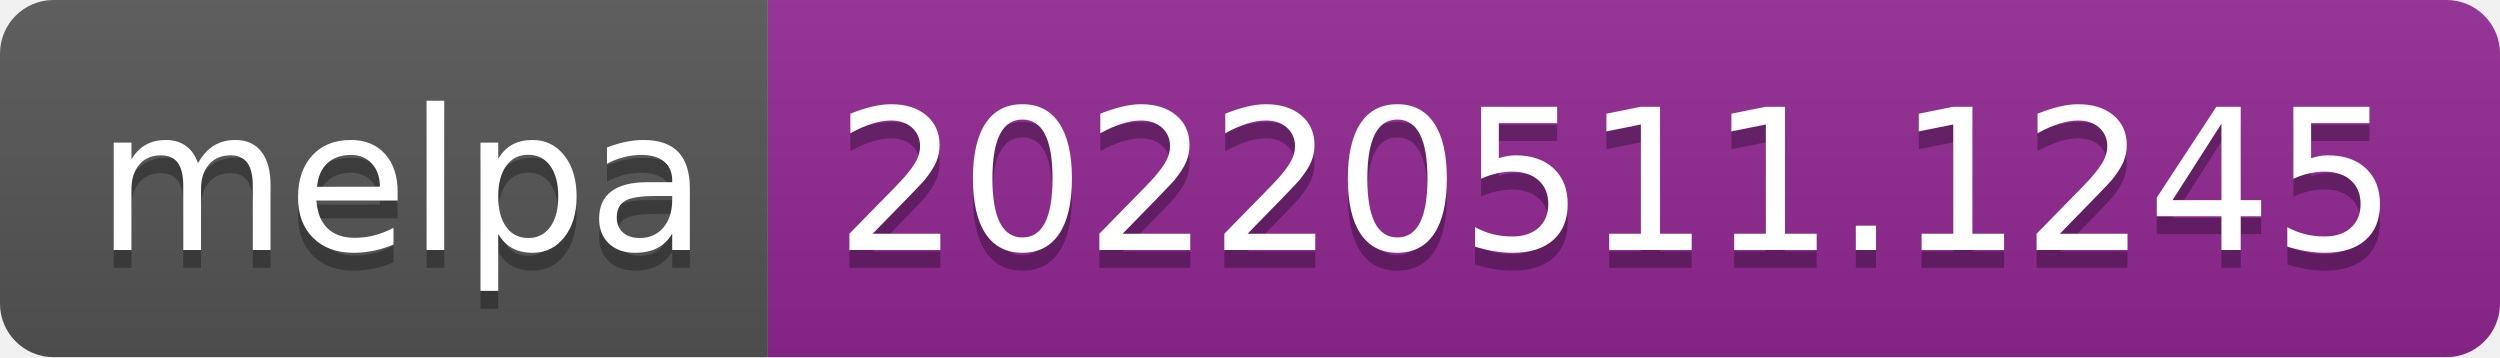
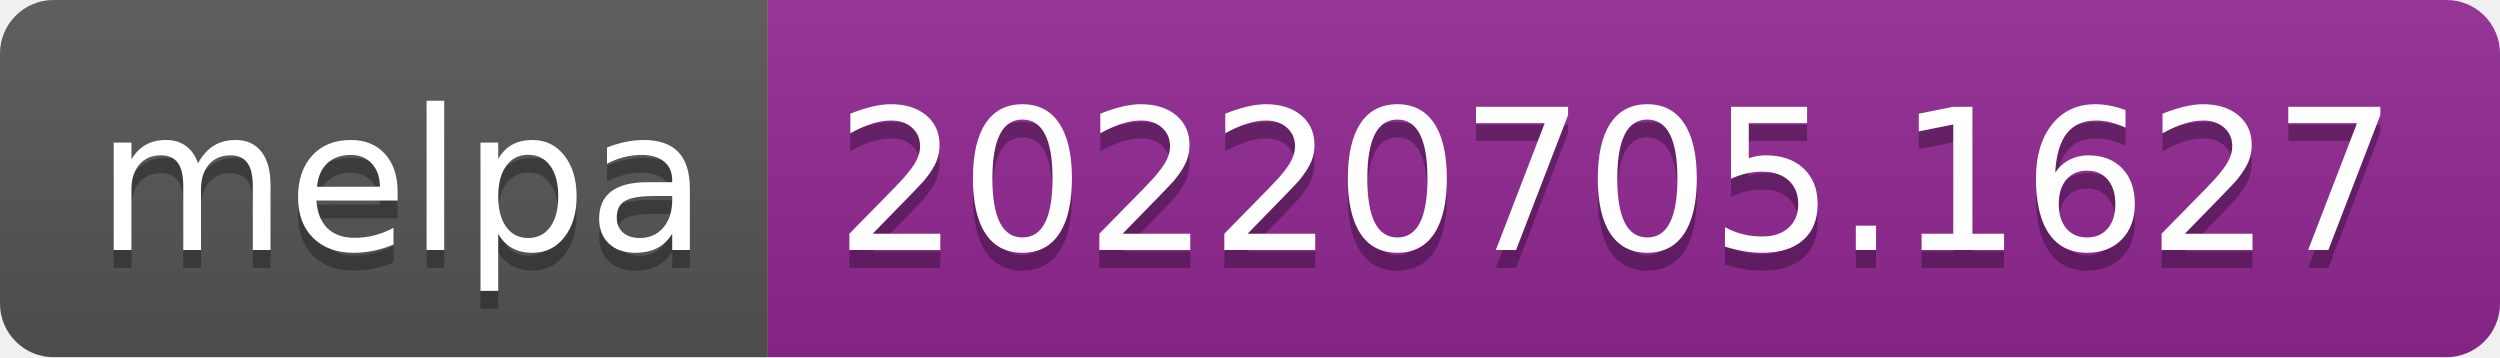
- <svg xmlns="http://www.w3.org/2000/svg" width="140" height="20" role="img" aria-label="melpa: 20220511.1245">
+ <svg xmlns="http://www.w3.org/2000/svg" width="140" height="20" role="img" aria-label="melpa: 20220705.1627">
  <linearGradient id="s" x2="0" y2="100%">
    <stop offset="0" stop-color="#bbb" stop-opacity=".1" />
    <stop offset="1" stop-opacity=".1" />
  </linearGradient>
  <clipPath id="r">
    <rect width="140" height="20" rx="3" fill="#fff" />
  </clipPath>
  <g clip-path="url(#r)">
    <rect width="43" height="20" fill="#555" />
    <rect x="43" width="97" height="20" fill="#922793" />
    <rect width="140" height="20" fill="url(#s)" />
  </g>
  <g fill="#fff" text-anchor="middle" font-family="Verdana,Geneva,DejaVu Sans,sans-serif" text-rendering="geometricPrecision" font-size="110">
    <text aria-hidden="true" x="225" y="150" fill="#010101" fill-opacity=".3" transform="scale(.1)" textLength="330">melpa</text>
    <text x="225" y="140" transform="scale(.1)" fill="#fff" textLength="330">melpa</text>
-     <text aria-hidden="true" x="905" y="150" fill="#010101" fill-opacity=".3" transform="scale(.1)" textLength="870">20220511.1245</text>
-     <text x="905" y="140" transform="scale(.1)" fill="#fff" textLength="870">20220511.1245</text>
+     <text aria-hidden="true" x="905" y="150" fill="#010101" fill-opacity=".3" transform="scale(.1)" textLength="870">20220705.1627</text>
+     <text x="905" y="140" transform="scale(.1)" fill="#fff" textLength="870">20220705.1627</text>
  </g>
</svg>
